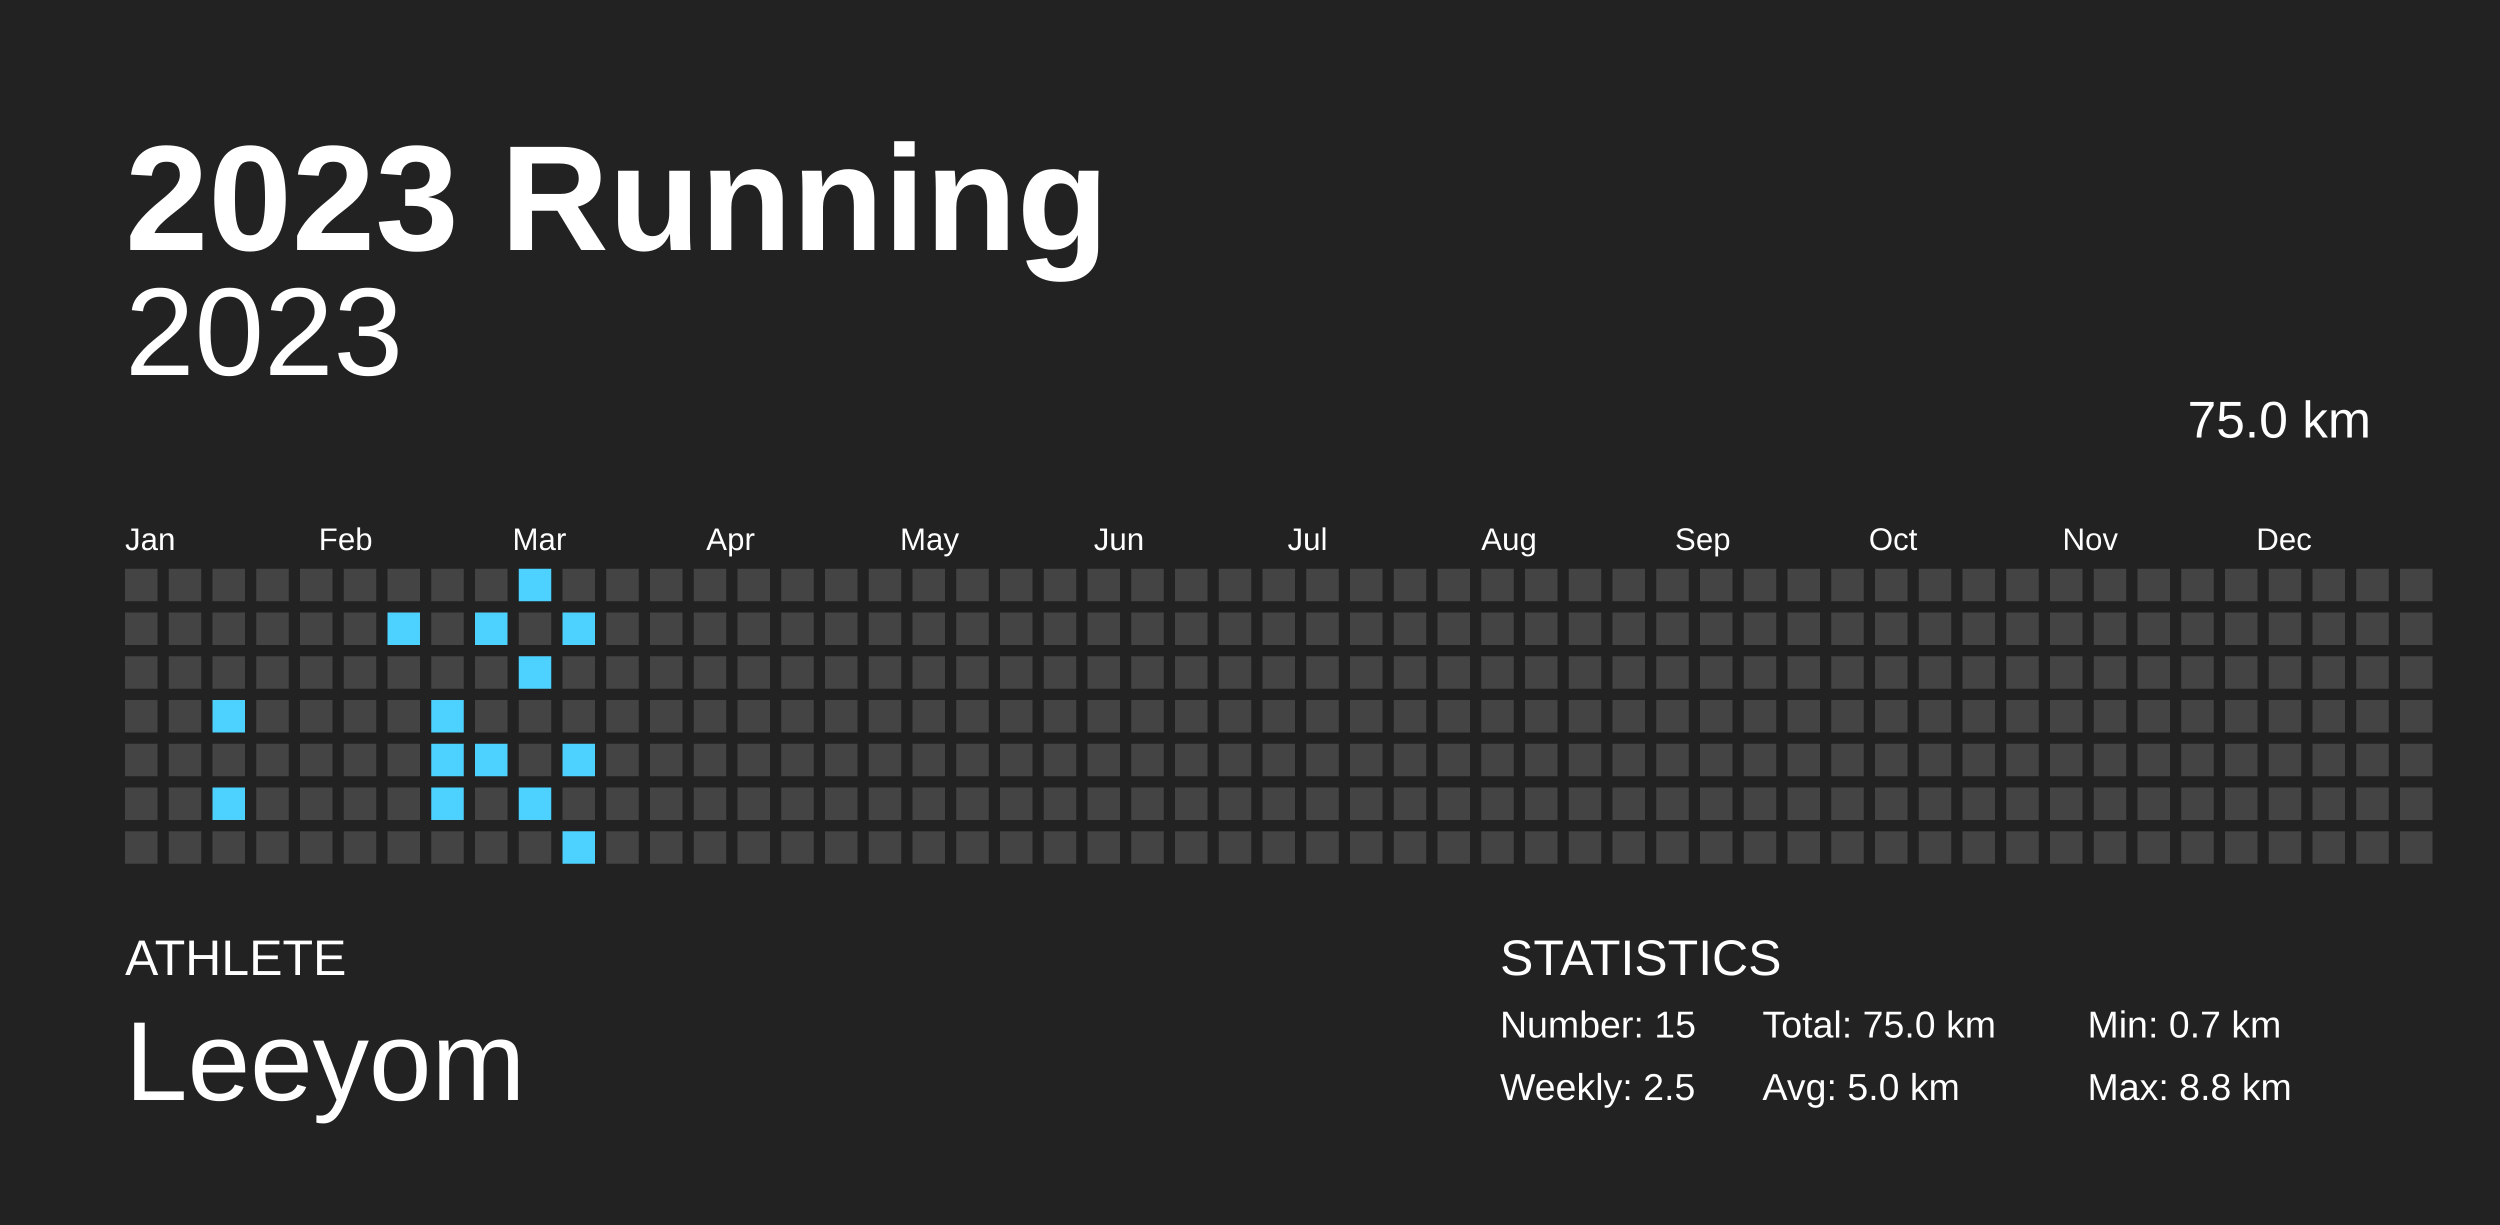
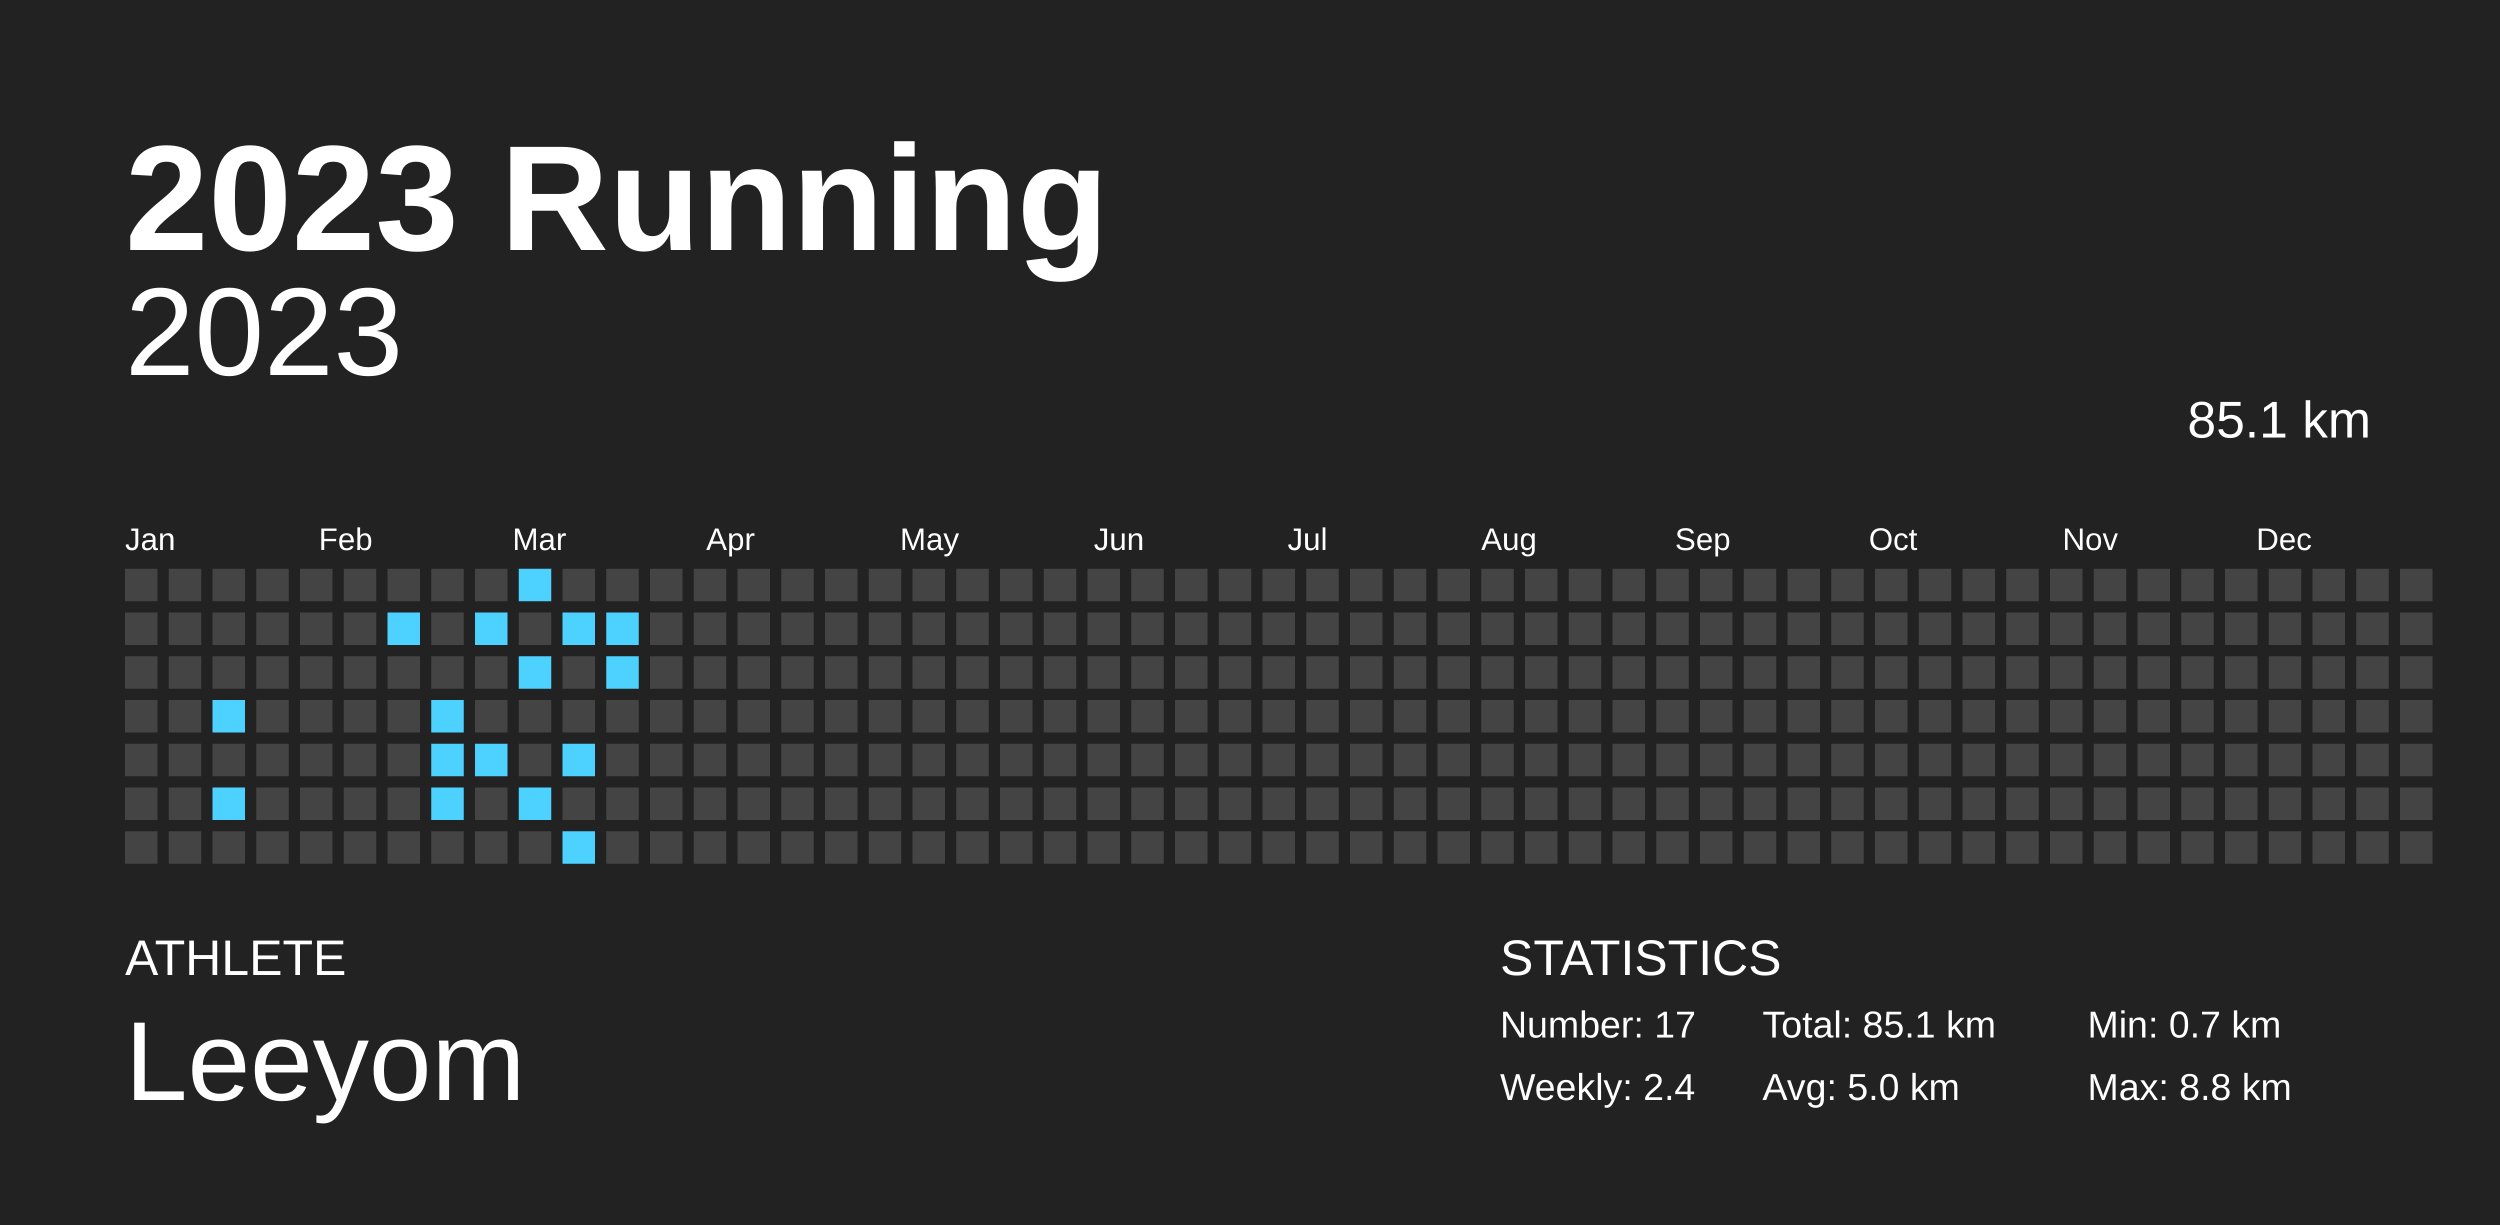
<svg xmlns="http://www.w3.org/2000/svg" baseProfile="full" height="98mm" version="1.1" viewBox="0,0,200,98" width="200mm">
  <defs />
  <rect fill="#222222" height="98" width="200" x="0" y="0" />
  <text fill="#FFFFFF" style="font-size:12px; font-family:Arial; font-weight:bold;" x="10" y="20">2023 Running</text>
  <text fill="#FFFFFF" style="font-size:4px; font-family:Arial" x="10" y="78">ATHLETE</text>
  <text fill="#FFFFFF" style="font-size:9px; font-family:Arial" x="10" y="88">Leeyom</text>
  <text fill="#FFFFFF" style="font-size:4px; font-family:Arial" x="120" y="78">STATISTICS</text>
-   <text fill="#FFFFFF" style="font-size:3px; font-family:Arial" x="120" y="83">Number: 15</text>
-   <text fill="#FFFFFF" style="font-size:3px; font-family:Arial" x="120" y="88">Weekly: 2.5</text>
-   <text fill="#FFFFFF" style="font-size:3px; font-family:Arial" x="141" y="83">Total: 75.0 km</text>
+   <text fill="#FFFFFF" style="font-size:3px; font-family:Arial" x="120" y="83">Number: 17</text>
+   <text fill="#FFFFFF" style="font-size:3px; font-family:Arial" x="120" y="88">Weekly: 2.4</text>
+   <text fill="#FFFFFF" style="font-size:3px; font-family:Arial" x="141" y="83">Total: 85.1 km</text>
  <text fill="#FFFFFF" style="font-size:3px; font-family:Arial" x="141" y="88">Avg: 5.0 km</text>
  <text fill="#FFFFFF" style="font-size:3px; font-family:Arial" x="167" y="83">Min: 0.7 km</text>
  <text fill="#FFFFFF" style="font-size:3px; font-family:Arial" x="167" y="88">Max: 8.8 km</text>
  <text alignment-baseline="hanging" fill="#FFFFFF" style="font-size:10.0px; font-family:Arial;" x="10" y="30">2023</text>
-   <text alignment-baseline="hanging" fill="#FFFFFF" style="font-size:4.125px; font-family:Arial;" x="175" y="35">75.0 km</text>
+   <text alignment-baseline="hanging" fill="#FFFFFF" style="font-size:4.125px; font-family:Arial;" x="175" y="35">85.1 km</text>
  <text fill="#FFFFFF" style="font-size:2.5px; font-family:Arial" x="10.0" y="44">Jan</text>
  <text fill="#FFFFFF" style="font-size:2.5px; font-family:Arial" x="25.5" y="44">Feb</text>
  <text fill="#FFFFFF" style="font-size:2.5px; font-family:Arial" x="41.0" y="44">Mar</text>
  <text fill="#FFFFFF" style="font-size:2.5px; font-family:Arial" x="56.5" y="44">Apr</text>
  <text fill="#FFFFFF" style="font-size:2.5px; font-family:Arial" x="72.0" y="44">May</text>
  <text fill="#FFFFFF" style="font-size:2.5px; font-family:Arial" x="87.5" y="44">Jun</text>
  <text fill="#FFFFFF" style="font-size:2.5px; font-family:Arial" x="103.0" y="44">Jul</text>
  <text fill="#FFFFFF" style="font-size:2.5px; font-family:Arial" x="118.5" y="44">Aug</text>
  <text fill="#FFFFFF" style="font-size:2.5px; font-family:Arial" x="134.0" y="44">Sep</text>
  <text fill="#FFFFFF" style="font-size:2.5px; font-family:Arial" x="149.5" y="44">Oct</text>
  <text fill="#FFFFFF" style="font-size:2.5px; font-family:Arial" x="165.0" y="44">Nov</text>
  <text fill="#FFFFFF" style="font-size:2.5px; font-family:Arial" x="180.5" y="44">Dec</text>
  <rect fill="#444444" height="2.6" width="2.6" x="10.0" y="45.5" />
  <rect fill="#444444" height="2.6" width="2.6" x="10.0" y="49.0" />
  <rect fill="#444444" height="2.6" width="2.6" x="10.0" y="52.5" />
  <rect fill="#444444" height="2.6" width="2.6" x="10.0" y="56.0" />
  <rect fill="#444444" height="2.6" width="2.6" x="10.0" y="59.5" />
  <rect fill="#444444" height="2.6" width="2.6" x="10.0" y="63.0" />
  <rect fill="#444444" height="2.6" width="2.6" x="10.0" y="66.5" />
  <rect fill="#444444" height="2.6" width="2.6" x="13.5" y="45.5" />
  <rect fill="#444444" height="2.6" width="2.6" x="13.5" y="49.0" />
  <rect fill="#444444" height="2.6" width="2.6" x="13.5" y="52.5" />
  <rect fill="#444444" height="2.6" width="2.6" x="13.5" y="56.0" />
  <rect fill="#444444" height="2.6" width="2.6" x="13.5" y="59.5" />
  <rect fill="#444444" height="2.6" width="2.6" x="13.5" y="63.0" />
  <rect fill="#444444" height="2.6" width="2.6" x="13.5" y="66.5" />
  <rect fill="#444444" height="2.6" width="2.6" x="17.0" y="45.5" />
  <rect fill="#444444" height="2.6" width="2.6" x="17.0" y="49.0" />
  <rect fill="#444444" height="2.6" width="2.6" x="17.0" y="52.5" />
  <rect fill="#4dd2ff" height="2.6" width="2.6" x="17.0" y="56.0" />
  <rect fill="#444444" height="2.6" width="2.6" x="17.0" y="59.5" />
  <rect fill="#4dd2ff" height="2.6" width="2.6" x="17.0" y="63.0" />
  <rect fill="#444444" height="2.6" width="2.6" x="17.0" y="66.5" />
  <rect fill="#444444" height="2.6" width="2.6" x="20.5" y="45.5" />
  <rect fill="#444444" height="2.6" width="2.6" x="20.5" y="49.0" />
  <rect fill="#444444" height="2.6" width="2.6" x="20.5" y="52.5" />
  <rect fill="#444444" height="2.6" width="2.6" x="20.5" y="56.0" />
  <rect fill="#444444" height="2.6" width="2.6" x="20.5" y="59.5" />
  <rect fill="#444444" height="2.6" width="2.6" x="20.5" y="63.0" />
  <rect fill="#444444" height="2.6" width="2.6" x="20.5" y="66.5" />
  <rect fill="#444444" height="2.6" width="2.6" x="24.0" y="45.5" />
  <rect fill="#444444" height="2.6" width="2.6" x="24.0" y="49.0" />
  <rect fill="#444444" height="2.6" width="2.6" x="24.0" y="52.5" />
  <rect fill="#444444" height="2.6" width="2.6" x="24.0" y="56.0" />
  <rect fill="#444444" height="2.6" width="2.6" x="24.0" y="59.5" />
  <rect fill="#444444" height="2.6" width="2.6" x="24.0" y="63.0" />
  <rect fill="#444444" height="2.6" width="2.6" x="24.0" y="66.5" />
  <rect fill="#444444" height="2.6" width="2.6" x="27.5" y="45.5" />
  <rect fill="#444444" height="2.6" width="2.6" x="27.5" y="49.0" />
  <rect fill="#444444" height="2.6" width="2.6" x="27.5" y="52.5" />
  <rect fill="#444444" height="2.6" width="2.6" x="27.5" y="56.0" />
  <rect fill="#444444" height="2.6" width="2.6" x="27.5" y="59.5" />
  <rect fill="#444444" height="2.6" width="2.6" x="27.5" y="63.0" />
  <rect fill="#444444" height="2.6" width="2.6" x="27.5" y="66.5" />
  <rect fill="#444444" height="2.6" width="2.6" x="31.0" y="45.5" />
  <rect fill="#4dd2ff" height="2.6" width="2.6" x="31.0" y="49.0" />
  <rect fill="#444444" height="2.6" width="2.6" x="31.0" y="52.5" />
  <rect fill="#444444" height="2.6" width="2.6" x="31.0" y="56.0" />
  <rect fill="#444444" height="2.6" width="2.6" x="31.0" y="59.5" />
  <rect fill="#444444" height="2.6" width="2.6" x="31.0" y="63.0" />
  <rect fill="#444444" height="2.6" width="2.6" x="31.0" y="66.5" />
  <rect fill="#444444" height="2.6" width="2.6" x="34.5" y="45.5" />
  <rect fill="#444444" height="2.6" width="2.6" x="34.5" y="49.0" />
  <rect fill="#444444" height="2.6" width="2.6" x="34.5" y="52.5" />
  <rect fill="#4dd2ff" height="2.6" width="2.6" x="34.5" y="56.0" />
  <rect fill="#4dd2ff" height="2.6" width="2.6" x="34.5" y="59.5" />
  <rect fill="#4dd2ff" height="2.6" width="2.6" x="34.5" y="63.0" />
  <rect fill="#444444" height="2.6" width="2.6" x="34.5" y="66.5" />
  <rect fill="#444444" height="2.6" width="2.6" x="38.0" y="45.5" />
  <rect fill="#4dd2ff" height="2.6" width="2.6" x="38.0" y="49.0" />
  <rect fill="#444444" height="2.6" width="2.6" x="38.0" y="52.5" />
  <rect fill="#444444" height="2.6" width="2.6" x="38.0" y="56.0" />
  <rect fill="#4dd2ff" height="2.6" width="2.6" x="38.0" y="59.5" />
  <rect fill="#444444" height="2.6" width="2.6" x="38.0" y="63.0" />
  <rect fill="#444444" height="2.6" width="2.6" x="38.0" y="66.5" />
  <rect fill="#4dd2ff" height="2.6" width="2.6" x="41.5" y="45.5" />
  <rect fill="#444444" height="2.6" width="2.6" x="41.5" y="49.0" />
  <rect fill="#4dd2ff" height="2.6" width="2.6" x="41.5" y="52.5" />
  <rect fill="#444444" height="2.6" width="2.6" x="41.5" y="56.0" />
  <rect fill="#444444" height="2.6" width="2.6" x="41.5" y="59.5" />
  <rect fill="#4dd2ff" height="2.6" width="2.6" x="41.5" y="63.0" />
  <rect fill="#444444" height="2.6" width="2.6" x="41.5" y="66.5" />
  <rect fill="#444444" height="2.6" width="2.6" x="45.0" y="45.5" />
  <rect fill="#4dd2ff" height="2.6" width="2.6" x="45.0" y="49.0" />
  <rect fill="#444444" height="2.6" width="2.6" x="45.0" y="52.5" />
  <rect fill="#444444" height="2.6" width="2.6" x="45.0" y="56.0" />
  <rect fill="#4dd2ff" height="2.6" width="2.6" x="45.0" y="59.5" />
  <rect fill="#444444" height="2.6" width="2.6" x="45.0" y="63.0" />
  <rect fill="#4dd2ff" height="2.6" width="2.6" x="45.0" y="66.5" />
  <rect fill="#444444" height="2.6" width="2.6" x="48.5" y="45.5" />
-   <rect fill="#444444" height="2.6" width="2.6" x="48.5" y="49.0" />
-   <rect fill="#444444" height="2.6" width="2.6" x="48.5" y="52.5" />
+   <rect fill="#4dd2ff" height="2.6" width="2.6" x="48.5" y="49.0" />
+   <rect fill="#4dd2ff" height="2.6" width="2.6" x="48.5" y="52.5" />
  <rect fill="#444444" height="2.6" width="2.6" x="48.5" y="56.0" />
  <rect fill="#444444" height="2.6" width="2.6" x="48.5" y="59.5" />
  <rect fill="#444444" height="2.6" width="2.6" x="48.5" y="63.0" />
  <rect fill="#444444" height="2.6" width="2.6" x="48.5" y="66.5" />
  <rect fill="#444444" height="2.6" width="2.6" x="52.0" y="45.5" />
  <rect fill="#444444" height="2.6" width="2.6" x="52.0" y="49.0" />
  <rect fill="#444444" height="2.6" width="2.6" x="52.0" y="52.5" />
  <rect fill="#444444" height="2.6" width="2.6" x="52.0" y="56.0" />
  <rect fill="#444444" height="2.6" width="2.6" x="52.0" y="59.5" />
  <rect fill="#444444" height="2.6" width="2.6" x="52.0" y="63.0" />
  <rect fill="#444444" height="2.6" width="2.6" x="52.0" y="66.5" />
  <rect fill="#444444" height="2.6" width="2.6" x="55.5" y="45.5" />
  <rect fill="#444444" height="2.6" width="2.6" x="55.5" y="49.0" />
  <rect fill="#444444" height="2.6" width="2.6" x="55.5" y="52.5" />
  <rect fill="#444444" height="2.6" width="2.6" x="55.5" y="56.0" />
  <rect fill="#444444" height="2.6" width="2.6" x="55.5" y="59.5" />
  <rect fill="#444444" height="2.6" width="2.6" x="55.5" y="63.0" />
  <rect fill="#444444" height="2.6" width="2.6" x="55.5" y="66.5" />
  <rect fill="#444444" height="2.6" width="2.6" x="59.0" y="45.5" />
  <rect fill="#444444" height="2.6" width="2.6" x="59.0" y="49.0" />
  <rect fill="#444444" height="2.6" width="2.6" x="59.0" y="52.5" />
  <rect fill="#444444" height="2.6" width="2.6" x="59.0" y="56.0" />
  <rect fill="#444444" height="2.6" width="2.6" x="59.0" y="59.5" />
  <rect fill="#444444" height="2.6" width="2.6" x="59.0" y="63.0" />
  <rect fill="#444444" height="2.6" width="2.6" x="59.0" y="66.5" />
  <rect fill="#444444" height="2.6" width="2.6" x="62.5" y="45.5" />
  <rect fill="#444444" height="2.6" width="2.6" x="62.5" y="49.0" />
  <rect fill="#444444" height="2.6" width="2.6" x="62.5" y="52.5" />
  <rect fill="#444444" height="2.6" width="2.6" x="62.5" y="56.0" />
  <rect fill="#444444" height="2.6" width="2.6" x="62.5" y="59.5" />
  <rect fill="#444444" height="2.6" width="2.6" x="62.5" y="63.0" />
  <rect fill="#444444" height="2.6" width="2.6" x="62.5" y="66.5" />
  <rect fill="#444444" height="2.6" width="2.6" x="66.0" y="45.5" />
  <rect fill="#444444" height="2.6" width="2.6" x="66.0" y="49.0" />
  <rect fill="#444444" height="2.6" width="2.6" x="66.0" y="52.5" />
  <rect fill="#444444" height="2.6" width="2.6" x="66.0" y="56.0" />
  <rect fill="#444444" height="2.6" width="2.6" x="66.0" y="59.5" />
  <rect fill="#444444" height="2.6" width="2.6" x="66.0" y="63.0" />
  <rect fill="#444444" height="2.6" width="2.6" x="66.0" y="66.5" />
  <rect fill="#444444" height="2.6" width="2.6" x="69.5" y="45.5" />
  <rect fill="#444444" height="2.6" width="2.6" x="69.5" y="49.0" />
  <rect fill="#444444" height="2.6" width="2.6" x="69.5" y="52.5" />
  <rect fill="#444444" height="2.6" width="2.6" x="69.5" y="56.0" />
  <rect fill="#444444" height="2.6" width="2.6" x="69.5" y="59.5" />
  <rect fill="#444444" height="2.6" width="2.6" x="69.5" y="63.0" />
  <rect fill="#444444" height="2.6" width="2.6" x="69.5" y="66.5" />
  <rect fill="#444444" height="2.6" width="2.6" x="73.0" y="45.5" />
  <rect fill="#444444" height="2.6" width="2.6" x="73.0" y="49.0" />
  <rect fill="#444444" height="2.6" width="2.6" x="73.0" y="52.5" />
  <rect fill="#444444" height="2.6" width="2.6" x="73.0" y="56.0" />
  <rect fill="#444444" height="2.6" width="2.6" x="73.0" y="59.5" />
  <rect fill="#444444" height="2.6" width="2.6" x="73.0" y="63.0" />
  <rect fill="#444444" height="2.6" width="2.6" x="73.0" y="66.5" />
  <rect fill="#444444" height="2.6" width="2.6" x="76.5" y="45.5" />
  <rect fill="#444444" height="2.6" width="2.6" x="76.5" y="49.0" />
  <rect fill="#444444" height="2.6" width="2.6" x="76.5" y="52.5" />
  <rect fill="#444444" height="2.6" width="2.6" x="76.5" y="56.0" />
  <rect fill="#444444" height="2.6" width="2.6" x="76.5" y="59.5" />
  <rect fill="#444444" height="2.6" width="2.6" x="76.5" y="63.0" />
  <rect fill="#444444" height="2.6" width="2.6" x="76.5" y="66.5" />
  <rect fill="#444444" height="2.6" width="2.6" x="80.0" y="45.5" />
  <rect fill="#444444" height="2.6" width="2.6" x="80.0" y="49.0" />
  <rect fill="#444444" height="2.6" width="2.6" x="80.0" y="52.5" />
  <rect fill="#444444" height="2.6" width="2.6" x="80.0" y="56.0" />
  <rect fill="#444444" height="2.6" width="2.6" x="80.0" y="59.5" />
  <rect fill="#444444" height="2.6" width="2.6" x="80.0" y="63.0" />
  <rect fill="#444444" height="2.6" width="2.6" x="80.0" y="66.5" />
  <rect fill="#444444" height="2.6" width="2.6" x="83.5" y="45.5" />
  <rect fill="#444444" height="2.6" width="2.6" x="83.5" y="49.0" />
  <rect fill="#444444" height="2.6" width="2.6" x="83.5" y="52.5" />
  <rect fill="#444444" height="2.6" width="2.6" x="83.5" y="56.0" />
  <rect fill="#444444" height="2.6" width="2.6" x="83.5" y="59.5" />
  <rect fill="#444444" height="2.6" width="2.6" x="83.5" y="63.0" />
  <rect fill="#444444" height="2.6" width="2.6" x="83.5" y="66.5" />
  <rect fill="#444444" height="2.6" width="2.6" x="87.0" y="45.5" />
  <rect fill="#444444" height="2.6" width="2.6" x="87.0" y="49.0" />
  <rect fill="#444444" height="2.6" width="2.6" x="87.0" y="52.5" />
  <rect fill="#444444" height="2.6" width="2.6" x="87.0" y="56.0" />
  <rect fill="#444444" height="2.6" width="2.6" x="87.0" y="59.5" />
  <rect fill="#444444" height="2.6" width="2.6" x="87.0" y="63.0" />
  <rect fill="#444444" height="2.6" width="2.6" x="87.0" y="66.5" />
  <rect fill="#444444" height="2.6" width="2.6" x="90.5" y="45.5" />
  <rect fill="#444444" height="2.6" width="2.6" x="90.5" y="49.0" />
  <rect fill="#444444" height="2.6" width="2.6" x="90.5" y="52.5" />
  <rect fill="#444444" height="2.6" width="2.6" x="90.5" y="56.0" />
  <rect fill="#444444" height="2.6" width="2.6" x="90.5" y="59.5" />
  <rect fill="#444444" height="2.6" width="2.6" x="90.5" y="63.0" />
  <rect fill="#444444" height="2.6" width="2.6" x="90.5" y="66.5" />
  <rect fill="#444444" height="2.6" width="2.6" x="94.0" y="45.5" />
  <rect fill="#444444" height="2.6" width="2.6" x="94.0" y="49.0" />
  <rect fill="#444444" height="2.6" width="2.6" x="94.0" y="52.5" />
  <rect fill="#444444" height="2.6" width="2.6" x="94.0" y="56.0" />
  <rect fill="#444444" height="2.6" width="2.6" x="94.0" y="59.5" />
  <rect fill="#444444" height="2.6" width="2.6" x="94.0" y="63.0" />
  <rect fill="#444444" height="2.6" width="2.6" x="94.0" y="66.5" />
  <rect fill="#444444" height="2.6" width="2.6" x="97.5" y="45.5" />
  <rect fill="#444444" height="2.6" width="2.6" x="97.5" y="49.0" />
  <rect fill="#444444" height="2.6" width="2.6" x="97.5" y="52.5" />
  <rect fill="#444444" height="2.6" width="2.6" x="97.5" y="56.0" />
  <rect fill="#444444" height="2.6" width="2.6" x="97.5" y="59.5" />
  <rect fill="#444444" height="2.6" width="2.6" x="97.5" y="63.0" />
  <rect fill="#444444" height="2.6" width="2.6" x="97.5" y="66.5" />
  <rect fill="#444444" height="2.6" width="2.6" x="101.0" y="45.5" />
  <rect fill="#444444" height="2.6" width="2.6" x="101.0" y="49.0" />
  <rect fill="#444444" height="2.6" width="2.6" x="101.0" y="52.5" />
  <rect fill="#444444" height="2.6" width="2.6" x="101.0" y="56.0" />
  <rect fill="#444444" height="2.6" width="2.6" x="101.0" y="59.5" />
  <rect fill="#444444" height="2.6" width="2.6" x="101.0" y="63.0" />
  <rect fill="#444444" height="2.6" width="2.6" x="101.0" y="66.5" />
  <rect fill="#444444" height="2.6" width="2.6" x="104.5" y="45.5" />
  <rect fill="#444444" height="2.6" width="2.6" x="104.5" y="49.0" />
  <rect fill="#444444" height="2.6" width="2.6" x="104.5" y="52.5" />
  <rect fill="#444444" height="2.6" width="2.6" x="104.5" y="56.0" />
  <rect fill="#444444" height="2.6" width="2.6" x="104.5" y="59.5" />
  <rect fill="#444444" height="2.6" width="2.6" x="104.5" y="63.0" />
  <rect fill="#444444" height="2.6" width="2.6" x="104.5" y="66.5" />
  <rect fill="#444444" height="2.6" width="2.6" x="108.0" y="45.5" />
  <rect fill="#444444" height="2.6" width="2.6" x="108.0" y="49.0" />
  <rect fill="#444444" height="2.6" width="2.6" x="108.0" y="52.5" />
  <rect fill="#444444" height="2.6" width="2.6" x="108.0" y="56.0" />
  <rect fill="#444444" height="2.6" width="2.6" x="108.0" y="59.5" />
  <rect fill="#444444" height="2.6" width="2.6" x="108.0" y="63.0" />
  <rect fill="#444444" height="2.6" width="2.6" x="108.0" y="66.5" />
  <rect fill="#444444" height="2.6" width="2.6" x="111.5" y="45.5" />
  <rect fill="#444444" height="2.6" width="2.6" x="111.5" y="49.0" />
  <rect fill="#444444" height="2.6" width="2.6" x="111.5" y="52.5" />
  <rect fill="#444444" height="2.6" width="2.6" x="111.5" y="56.0" />
  <rect fill="#444444" height="2.6" width="2.6" x="111.5" y="59.5" />
  <rect fill="#444444" height="2.6" width="2.6" x="111.5" y="63.0" />
  <rect fill="#444444" height="2.6" width="2.6" x="111.5" y="66.5" />
  <rect fill="#444444" height="2.6" width="2.6" x="115.0" y="45.5" />
  <rect fill="#444444" height="2.6" width="2.6" x="115.0" y="49.0" />
  <rect fill="#444444" height="2.6" width="2.6" x="115.0" y="52.5" />
  <rect fill="#444444" height="2.6" width="2.6" x="115.0" y="56.0" />
  <rect fill="#444444" height="2.6" width="2.6" x="115.0" y="59.5" />
  <rect fill="#444444" height="2.6" width="2.6" x="115.0" y="63.0" />
  <rect fill="#444444" height="2.6" width="2.6" x="115.0" y="66.5" />
  <rect fill="#444444" height="2.6" width="2.6" x="118.5" y="45.5" />
  <rect fill="#444444" height="2.6" width="2.6" x="118.5" y="49.0" />
  <rect fill="#444444" height="2.6" width="2.6" x="118.5" y="52.5" />
  <rect fill="#444444" height="2.6" width="2.6" x="118.5" y="56.0" />
  <rect fill="#444444" height="2.6" width="2.6" x="118.5" y="59.5" />
  <rect fill="#444444" height="2.6" width="2.6" x="118.5" y="63.0" />
  <rect fill="#444444" height="2.6" width="2.6" x="118.5" y="66.5" />
  <rect fill="#444444" height="2.6" width="2.6" x="122.0" y="45.5" />
  <rect fill="#444444" height="2.6" width="2.6" x="122.0" y="49.0" />
  <rect fill="#444444" height="2.6" width="2.6" x="122.0" y="52.5" />
  <rect fill="#444444" height="2.6" width="2.6" x="122.0" y="56.0" />
  <rect fill="#444444" height="2.6" width="2.6" x="122.0" y="59.5" />
  <rect fill="#444444" height="2.6" width="2.6" x="122.0" y="63.0" />
  <rect fill="#444444" height="2.6" width="2.6" x="122.0" y="66.5" />
  <rect fill="#444444" height="2.6" width="2.6" x="125.5" y="45.5" />
  <rect fill="#444444" height="2.6" width="2.6" x="125.5" y="49.0" />
  <rect fill="#444444" height="2.6" width="2.6" x="125.5" y="52.5" />
  <rect fill="#444444" height="2.6" width="2.6" x="125.5" y="56.0" />
  <rect fill="#444444" height="2.6" width="2.6" x="125.5" y="59.5" />
  <rect fill="#444444" height="2.6" width="2.6" x="125.5" y="63.0" />
  <rect fill="#444444" height="2.6" width="2.6" x="125.5" y="66.5" />
  <rect fill="#444444" height="2.6" width="2.6" x="129.0" y="45.5" />
  <rect fill="#444444" height="2.6" width="2.6" x="129.0" y="49.0" />
  <rect fill="#444444" height="2.6" width="2.6" x="129.0" y="52.5" />
  <rect fill="#444444" height="2.6" width="2.6" x="129.0" y="56.0" />
  <rect fill="#444444" height="2.6" width="2.6" x="129.0" y="59.5" />
  <rect fill="#444444" height="2.6" width="2.6" x="129.0" y="63.0" />
  <rect fill="#444444" height="2.6" width="2.6" x="129.0" y="66.5" />
  <rect fill="#444444" height="2.6" width="2.6" x="132.5" y="45.5" />
  <rect fill="#444444" height="2.6" width="2.6" x="132.5" y="49.0" />
  <rect fill="#444444" height="2.6" width="2.6" x="132.5" y="52.5" />
  <rect fill="#444444" height="2.6" width="2.6" x="132.5" y="56.0" />
  <rect fill="#444444" height="2.6" width="2.6" x="132.5" y="59.5" />
  <rect fill="#444444" height="2.6" width="2.6" x="132.5" y="63.0" />
  <rect fill="#444444" height="2.6" width="2.6" x="132.5" y="66.5" />
  <rect fill="#444444" height="2.6" width="2.6" x="136.0" y="45.5" />
  <rect fill="#444444" height="2.6" width="2.6" x="136.0" y="49.0" />
  <rect fill="#444444" height="2.6" width="2.6" x="136.0" y="52.5" />
  <rect fill="#444444" height="2.6" width="2.6" x="136.0" y="56.0" />
  <rect fill="#444444" height="2.6" width="2.6" x="136.0" y="59.5" />
  <rect fill="#444444" height="2.6" width="2.6" x="136.0" y="63.0" />
  <rect fill="#444444" height="2.6" width="2.6" x="136.0" y="66.5" />
  <rect fill="#444444" height="2.6" width="2.6" x="139.5" y="45.5" />
  <rect fill="#444444" height="2.6" width="2.6" x="139.5" y="49.0" />
  <rect fill="#444444" height="2.6" width="2.6" x="139.5" y="52.5" />
  <rect fill="#444444" height="2.6" width="2.6" x="139.5" y="56.0" />
  <rect fill="#444444" height="2.6" width="2.6" x="139.5" y="59.5" />
  <rect fill="#444444" height="2.6" width="2.6" x="139.5" y="63.0" />
  <rect fill="#444444" height="2.6" width="2.6" x="139.5" y="66.5" />
  <rect fill="#444444" height="2.6" width="2.6" x="143.0" y="45.5" />
  <rect fill="#444444" height="2.6" width="2.6" x="143.0" y="49.0" />
  <rect fill="#444444" height="2.6" width="2.6" x="143.0" y="52.5" />
  <rect fill="#444444" height="2.6" width="2.6" x="143.0" y="56.0" />
  <rect fill="#444444" height="2.6" width="2.6" x="143.0" y="59.5" />
  <rect fill="#444444" height="2.6" width="2.6" x="143.0" y="63.0" />
  <rect fill="#444444" height="2.6" width="2.6" x="143.0" y="66.5" />
  <rect fill="#444444" height="2.6" width="2.6" x="146.5" y="45.5" />
  <rect fill="#444444" height="2.6" width="2.6" x="146.5" y="49.0" />
  <rect fill="#444444" height="2.6" width="2.6" x="146.5" y="52.5" />
  <rect fill="#444444" height="2.6" width="2.6" x="146.5" y="56.0" />
  <rect fill="#444444" height="2.6" width="2.6" x="146.5" y="59.5" />
  <rect fill="#444444" height="2.6" width="2.6" x="146.5" y="63.0" />
  <rect fill="#444444" height="2.6" width="2.6" x="146.5" y="66.5" />
  <rect fill="#444444" height="2.6" width="2.6" x="150.0" y="45.5" />
  <rect fill="#444444" height="2.6" width="2.6" x="150.0" y="49.0" />
  <rect fill="#444444" height="2.6" width="2.6" x="150.0" y="52.5" />
  <rect fill="#444444" height="2.6" width="2.6" x="150.0" y="56.0" />
  <rect fill="#444444" height="2.6" width="2.6" x="150.0" y="59.5" />
  <rect fill="#444444" height="2.6" width="2.6" x="150.0" y="63.0" />
  <rect fill="#444444" height="2.6" width="2.6" x="150.0" y="66.5" />
  <rect fill="#444444" height="2.6" width="2.6" x="153.5" y="45.5" />
  <rect fill="#444444" height="2.6" width="2.6" x="153.5" y="49.0" />
  <rect fill="#444444" height="2.6" width="2.6" x="153.5" y="52.5" />
  <rect fill="#444444" height="2.6" width="2.6" x="153.5" y="56.0" />
  <rect fill="#444444" height="2.6" width="2.6" x="153.5" y="59.5" />
  <rect fill="#444444" height="2.6" width="2.6" x="153.5" y="63.0" />
  <rect fill="#444444" height="2.6" width="2.6" x="153.5" y="66.5" />
  <rect fill="#444444" height="2.6" width="2.6" x="157.0" y="45.5" />
  <rect fill="#444444" height="2.6" width="2.6" x="157.0" y="49.0" />
  <rect fill="#444444" height="2.6" width="2.6" x="157.0" y="52.5" />
  <rect fill="#444444" height="2.6" width="2.6" x="157.0" y="56.0" />
  <rect fill="#444444" height="2.6" width="2.6" x="157.0" y="59.5" />
  <rect fill="#444444" height="2.6" width="2.6" x="157.0" y="63.0" />
  <rect fill="#444444" height="2.6" width="2.6" x="157.0" y="66.5" />
  <rect fill="#444444" height="2.6" width="2.6" x="160.5" y="45.5" />
  <rect fill="#444444" height="2.6" width="2.6" x="160.5" y="49.0" />
  <rect fill="#444444" height="2.6" width="2.6" x="160.5" y="52.5" />
  <rect fill="#444444" height="2.6" width="2.6" x="160.5" y="56.0" />
  <rect fill="#444444" height="2.6" width="2.6" x="160.5" y="59.5" />
  <rect fill="#444444" height="2.6" width="2.6" x="160.5" y="63.0" />
  <rect fill="#444444" height="2.6" width="2.6" x="160.5" y="66.5" />
  <rect fill="#444444" height="2.6" width="2.6" x="164.0" y="45.5" />
  <rect fill="#444444" height="2.6" width="2.6" x="164.0" y="49.0" />
  <rect fill="#444444" height="2.6" width="2.6" x="164.0" y="52.5" />
  <rect fill="#444444" height="2.6" width="2.6" x="164.0" y="56.0" />
  <rect fill="#444444" height="2.6" width="2.6" x="164.0" y="59.5" />
  <rect fill="#444444" height="2.6" width="2.6" x="164.0" y="63.0" />
  <rect fill="#444444" height="2.6" width="2.6" x="164.0" y="66.5" />
  <rect fill="#444444" height="2.6" width="2.6" x="167.5" y="45.5" />
  <rect fill="#444444" height="2.6" width="2.6" x="167.5" y="49.0" />
  <rect fill="#444444" height="2.6" width="2.6" x="167.5" y="52.5" />
  <rect fill="#444444" height="2.6" width="2.6" x="167.5" y="56.0" />
  <rect fill="#444444" height="2.6" width="2.6" x="167.5" y="59.5" />
  <rect fill="#444444" height="2.6" width="2.6" x="167.5" y="63.0" />
  <rect fill="#444444" height="2.6" width="2.6" x="167.5" y="66.5" />
  <rect fill="#444444" height="2.6" width="2.6" x="171.0" y="45.5" />
  <rect fill="#444444" height="2.6" width="2.6" x="171.0" y="49.0" />
  <rect fill="#444444" height="2.6" width="2.6" x="171.0" y="52.5" />
  <rect fill="#444444" height="2.6" width="2.6" x="171.0" y="56.0" />
  <rect fill="#444444" height="2.6" width="2.6" x="171.0" y="59.5" />
  <rect fill="#444444" height="2.6" width="2.6" x="171.0" y="63.0" />
  <rect fill="#444444" height="2.6" width="2.6" x="171.0" y="66.5" />
  <rect fill="#444444" height="2.6" width="2.6" x="174.5" y="45.5" />
  <rect fill="#444444" height="2.6" width="2.6" x="174.5" y="49.0" />
  <rect fill="#444444" height="2.6" width="2.6" x="174.5" y="52.5" />
  <rect fill="#444444" height="2.6" width="2.6" x="174.5" y="56.0" />
  <rect fill="#444444" height="2.6" width="2.6" x="174.5" y="59.5" />
  <rect fill="#444444" height="2.6" width="2.6" x="174.5" y="63.0" />
  <rect fill="#444444" height="2.6" width="2.6" x="174.5" y="66.5" />
  <rect fill="#444444" height="2.6" width="2.6" x="178.0" y="45.5" />
  <rect fill="#444444" height="2.6" width="2.6" x="178.0" y="49.0" />
  <rect fill="#444444" height="2.6" width="2.6" x="178.0" y="52.5" />
  <rect fill="#444444" height="2.6" width="2.6" x="178.0" y="56.0" />
  <rect fill="#444444" height="2.6" width="2.6" x="178.0" y="59.5" />
  <rect fill="#444444" height="2.6" width="2.6" x="178.0" y="63.0" />
  <rect fill="#444444" height="2.6" width="2.6" x="178.0" y="66.5" />
  <rect fill="#444444" height="2.6" width="2.6" x="181.5" y="45.5" />
  <rect fill="#444444" height="2.6" width="2.6" x="181.5" y="49.0" />
  <rect fill="#444444" height="2.6" width="2.6" x="181.5" y="52.5" />
  <rect fill="#444444" height="2.6" width="2.6" x="181.5" y="56.0" />
  <rect fill="#444444" height="2.6" width="2.6" x="181.5" y="59.5" />
  <rect fill="#444444" height="2.6" width="2.6" x="181.5" y="63.0" />
  <rect fill="#444444" height="2.6" width="2.6" x="181.5" y="66.5" />
  <rect fill="#444444" height="2.6" width="2.6" x="185.0" y="45.5" />
  <rect fill="#444444" height="2.6" width="2.6" x="185.0" y="49.0" />
  <rect fill="#444444" height="2.6" width="2.6" x="185.0" y="52.5" />
  <rect fill="#444444" height="2.6" width="2.6" x="185.0" y="56.0" />
  <rect fill="#444444" height="2.6" width="2.6" x="185.0" y="59.5" />
  <rect fill="#444444" height="2.6" width="2.6" x="185.0" y="63.0" />
  <rect fill="#444444" height="2.6" width="2.6" x="185.0" y="66.5" />
  <rect fill="#444444" height="2.6" width="2.6" x="188.5" y="45.5" />
  <rect fill="#444444" height="2.6" width="2.6" x="188.5" y="49.0" />
  <rect fill="#444444" height="2.6" width="2.6" x="188.5" y="52.5" />
  <rect fill="#444444" height="2.6" width="2.6" x="188.5" y="56.0" />
  <rect fill="#444444" height="2.6" width="2.6" x="188.5" y="59.5" />
  <rect fill="#444444" height="2.6" width="2.6" x="188.5" y="63.0" />
  <rect fill="#444444" height="2.6" width="2.6" x="188.5" y="66.5" />
  <rect fill="#444444" height="2.6" width="2.6" x="192.0" y="45.5" />
  <rect fill="#444444" height="2.6" width="2.6" x="192.0" y="49.0" />
  <rect fill="#444444" height="2.6" width="2.6" x="192.0" y="52.5" />
  <rect fill="#444444" height="2.6" width="2.6" x="192.0" y="56.0" />
  <rect fill="#444444" height="2.6" width="2.6" x="192.0" y="59.5" />
  <rect fill="#444444" height="2.6" width="2.6" x="192.0" y="63.0" />
  <rect fill="#444444" height="2.6" width="2.6" x="192.0" y="66.5" />
</svg>
